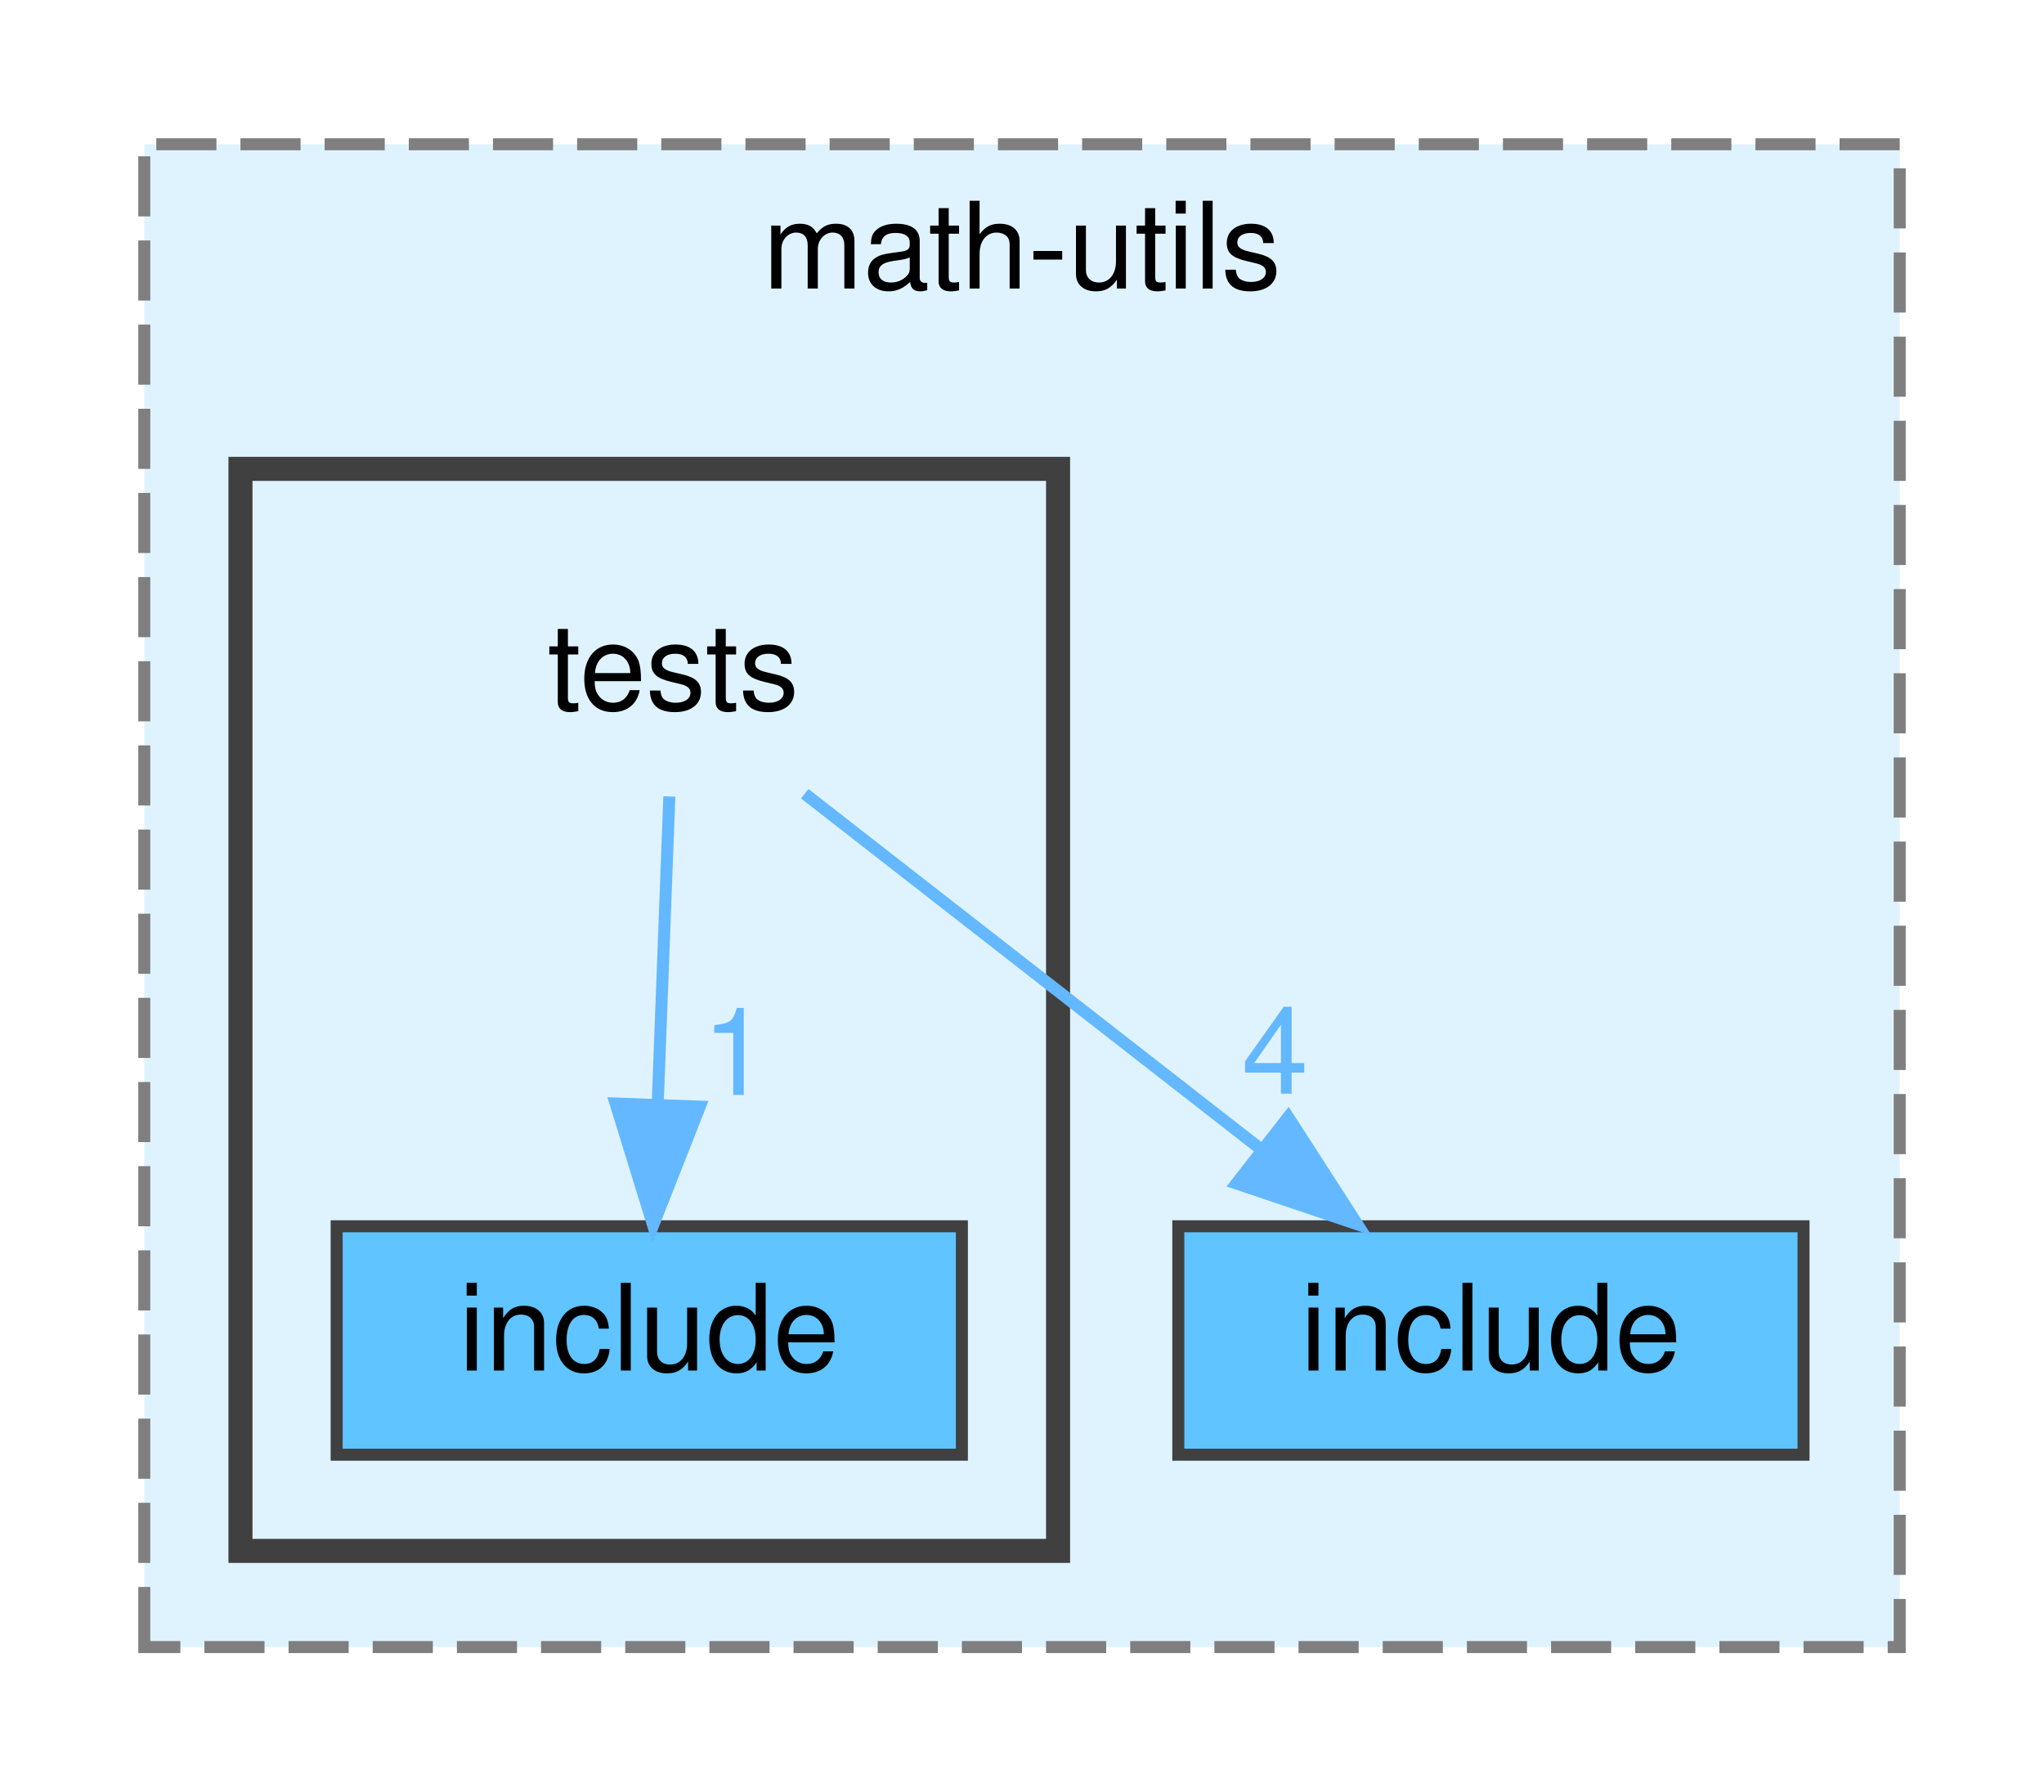
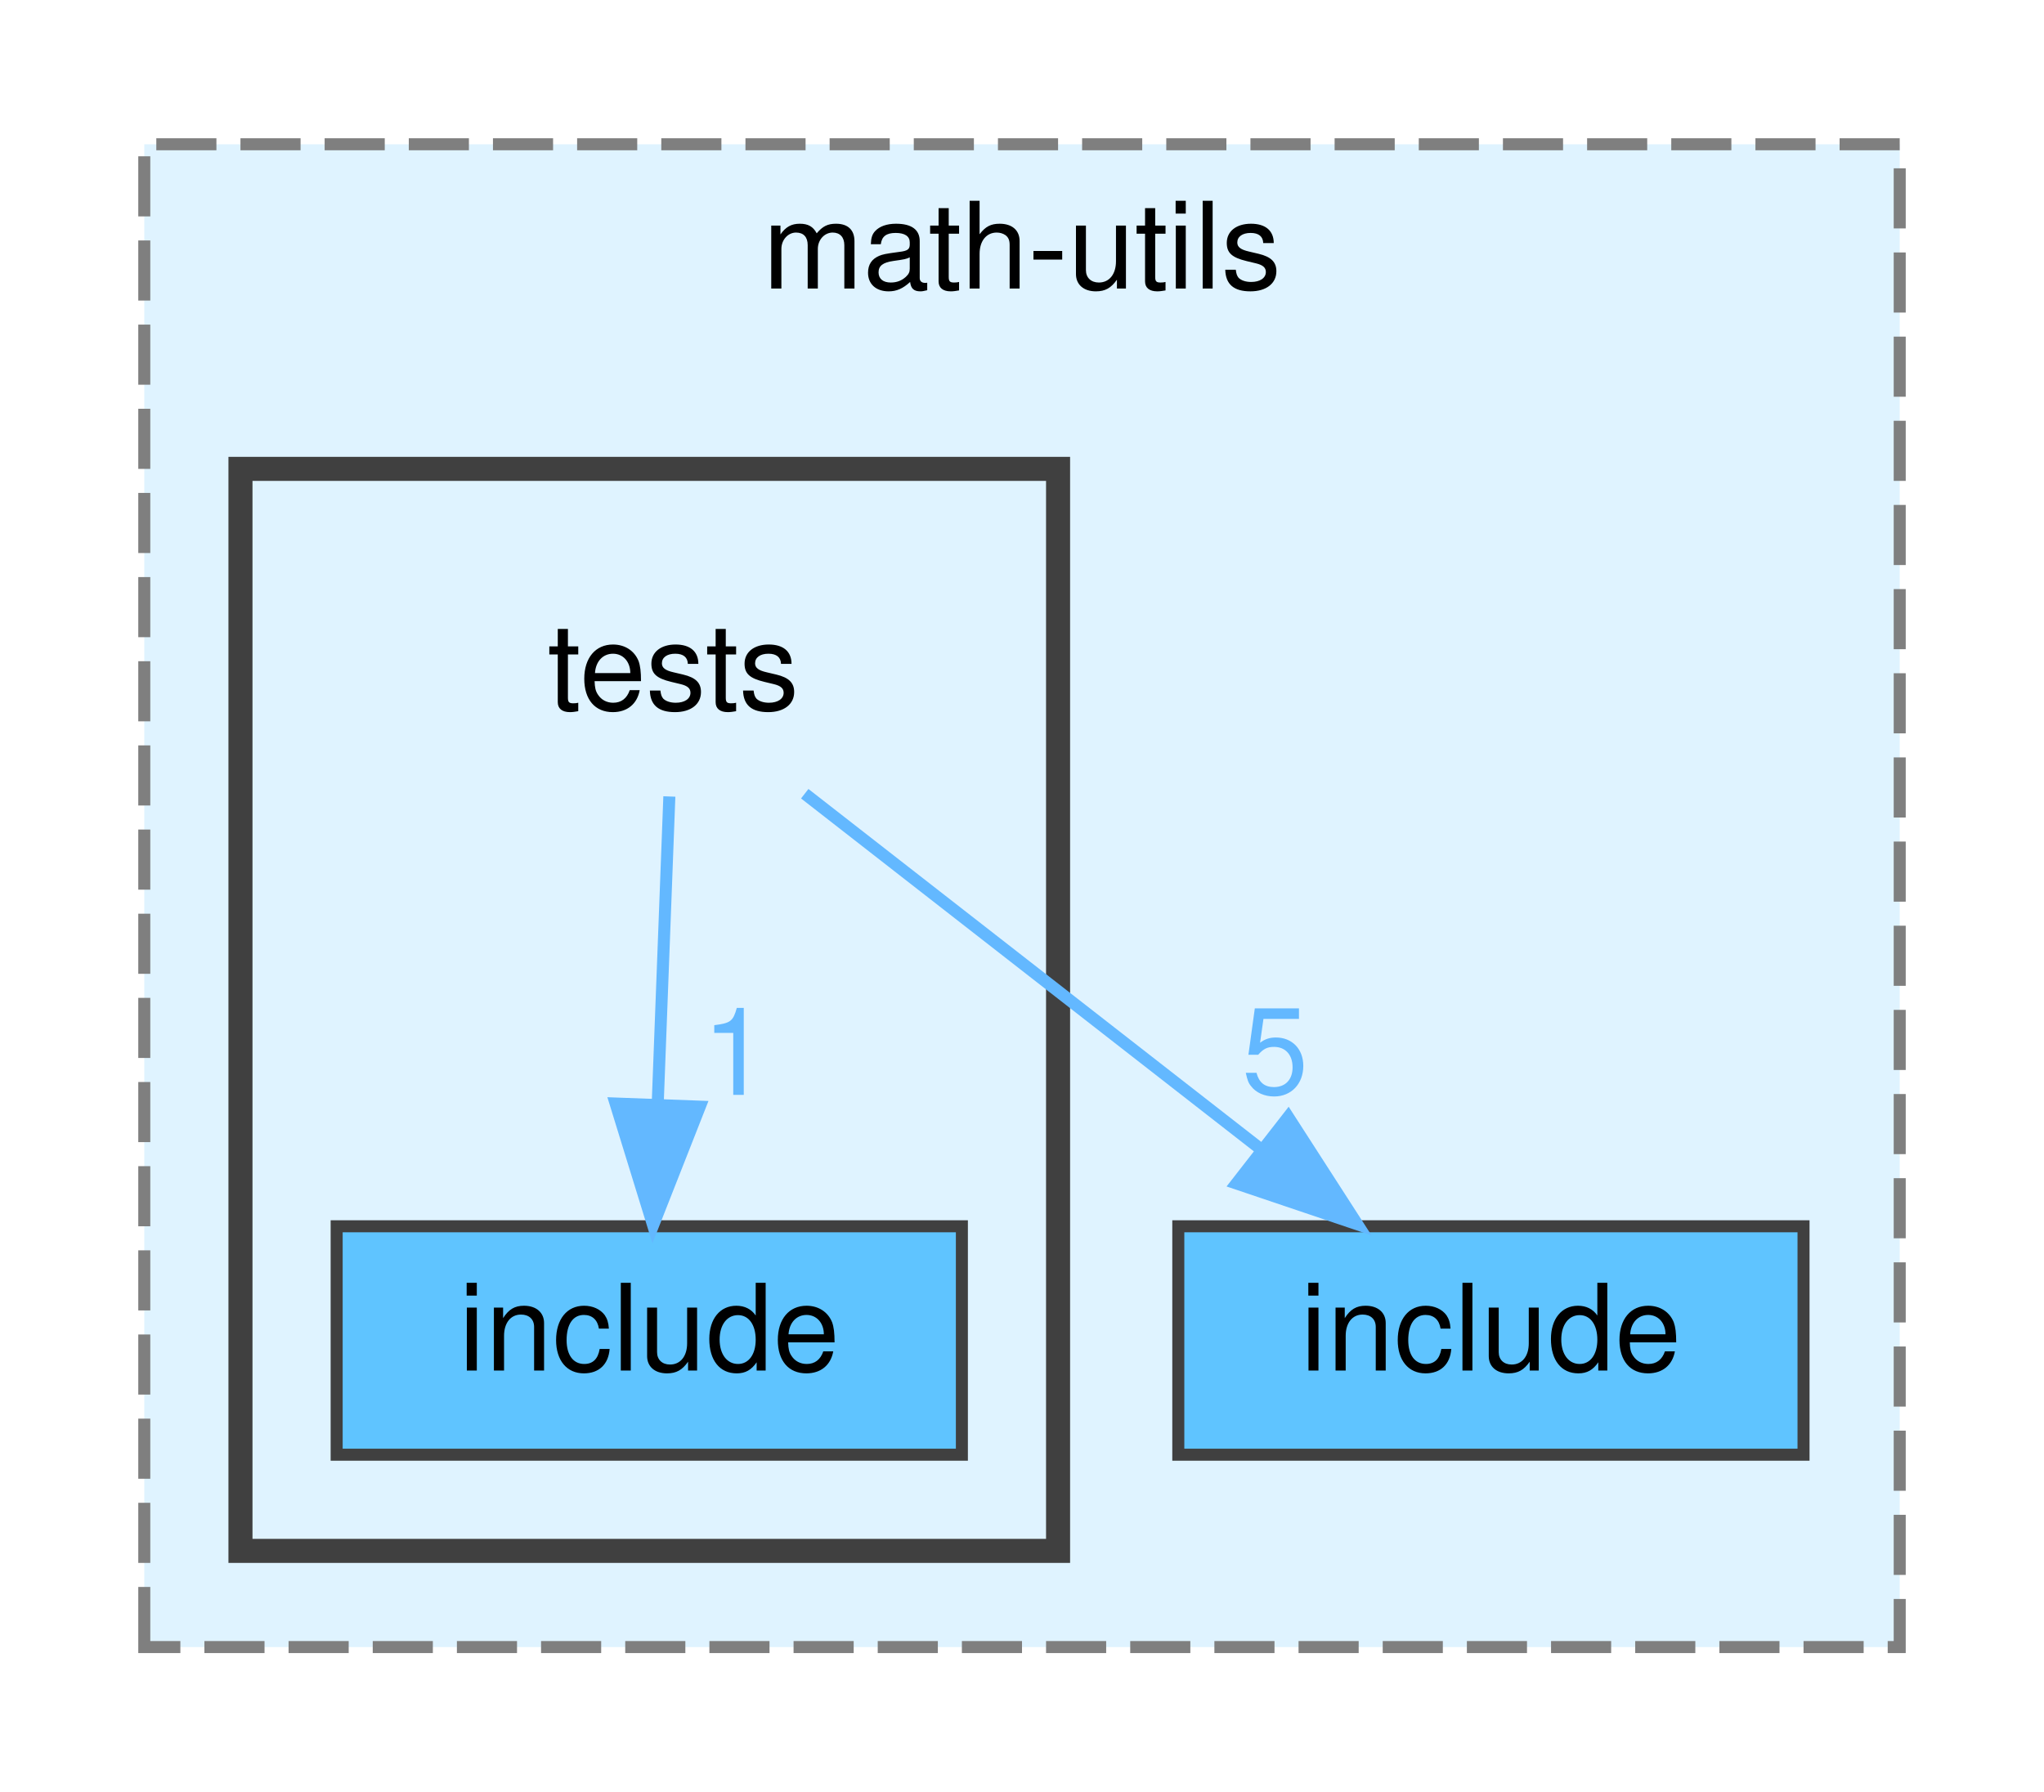
<svg xmlns="http://www.w3.org/2000/svg" xmlns:xlink="http://www.w3.org/1999/xlink" width="170pt" height="149pt" viewBox="0.00 0.00 170.00 149.00">
  <g id="graph0" class="graph" transform="scale(1 1) rotate(0) translate(4 145)">
    <g id="clust1" class="cluster">
      <g id="a_clust1">
        <a xlink:href="dir_be1c378102bb5d671275c2419ca8d160.html" target="_top" xlink:title="math-utils">
          <polygon fill="#dff3ff" stroke="#7f7f7f" stroke-dasharray="5,2" points="8,-8 8,-133 154,-133 154,-8 8,-8" />
          <text text-anchor="middle" x="81" y="-121" font-family="Helvetica,sans-Serif" font-size="10.00">math-utils</text>
        </a>
      </g>
    </g>
    <g id="clust2" class="cluster">
      <g id="a_clust2">
        <a xlink:href="dir_d84208afa5ef99c532b12b5a783b3994.html" target="_top">
          <polygon fill="#dff3ff" stroke="#404040" stroke-width="2" points="16,-16 16,-106 84,-106 84,-16 16,-16" />
        </a>
      </g>
    </g>
    <g id="node1" class="node">
      <g id="a_node1">
        <a xlink:href="dir_f1cccf51026544ba5737100bca79eb7e.html" target="_top" xlink:title="include">
          <polygon fill="#5fc4ff" stroke="#404040" points="146,-43 94,-43 94,-24 146,-24 146,-43" />
          <text text-anchor="middle" x="120" y="-31" font-family="Helvetica,sans-Serif" font-size="10.00">include</text>
        </a>
      </g>
    </g>
    <g id="node2" class="node">
      <text text-anchor="middle" x="52" y="-86" font-family="Helvetica,sans-Serif" font-size="10.00">tests</text>
    </g>
    <g id="edge2" class="edge">
      <g id="a_edge2">
        <a xlink:href="dir_000006_000002.html" target="_top">
          <path fill="none" stroke="#63b8ff" d="M62.93,-78.98C73.08,-71.07 88.42,-59.11 100.65,-49.58" />
          <polygon fill="#63b8ff" stroke="#63b8ff" points="103.14,-52.08 108.88,-43.17 98.84,-46.56 103.14,-52.08" />
        </a>
      </g>
      <g id="a_edge2-headlabel">
-         <a xlink:href="dir_000006_000002.html" target="_top" xlink:title="4">
-           <text text-anchor="middle" x="102.05" y="-54.03" font-family="Helvetica,sans-Serif" font-size="10.00" fill="#63b8ff">4</text>
+         <a xlink:href="dir_000006_000002.html" target="_top" xlink:title="5">
+           <text text-anchor="middle" x="102.05" y="-54.03" font-family="Helvetica,sans-Serif" font-size="10.00" fill="#63b8ff">5</text>
        </a>
      </g>
    </g>
    <g id="node3" class="node">
      <g id="a_node3">
        <a xlink:href="dir_91e0b999fceb93a5b98ed085c5edd6b4.html" target="_top" xlink:title="include">
          <polygon fill="#5fc4ff" stroke="#404040" points="76,-43 24,-43 24,-24 76,-24 76,-43" />
          <text text-anchor="middle" x="50" y="-31" font-family="Helvetica,sans-Serif" font-size="10.00">include</text>
        </a>
      </g>
    </g>
    <g id="edge1" class="edge">
      <g id="a_edge1">
        <a xlink:href="dir_000006_000003.html" target="_top">
          <path fill="none" stroke="#63b8ff" d="M51.67,-78.75C51.41,-71.8 51.03,-61.85 50.7,-53.13" />
          <polygon fill="#63b8ff" stroke="#63b8ff" points="54.2,-52.95 50.32,-43.09 47.2,-53.21 54.2,-52.95" />
        </a>
      </g>
      <g id="a_edge1-headlabel">
        <a xlink:href="dir_000006_000003.html" target="_top" xlink:title="1">
          <text text-anchor="middle" x="57.17" y="-53.93" font-family="Helvetica,sans-Serif" font-size="10.00" fill="#63b8ff">1</text>
        </a>
      </g>
    </g>
  </g>
</svg>
